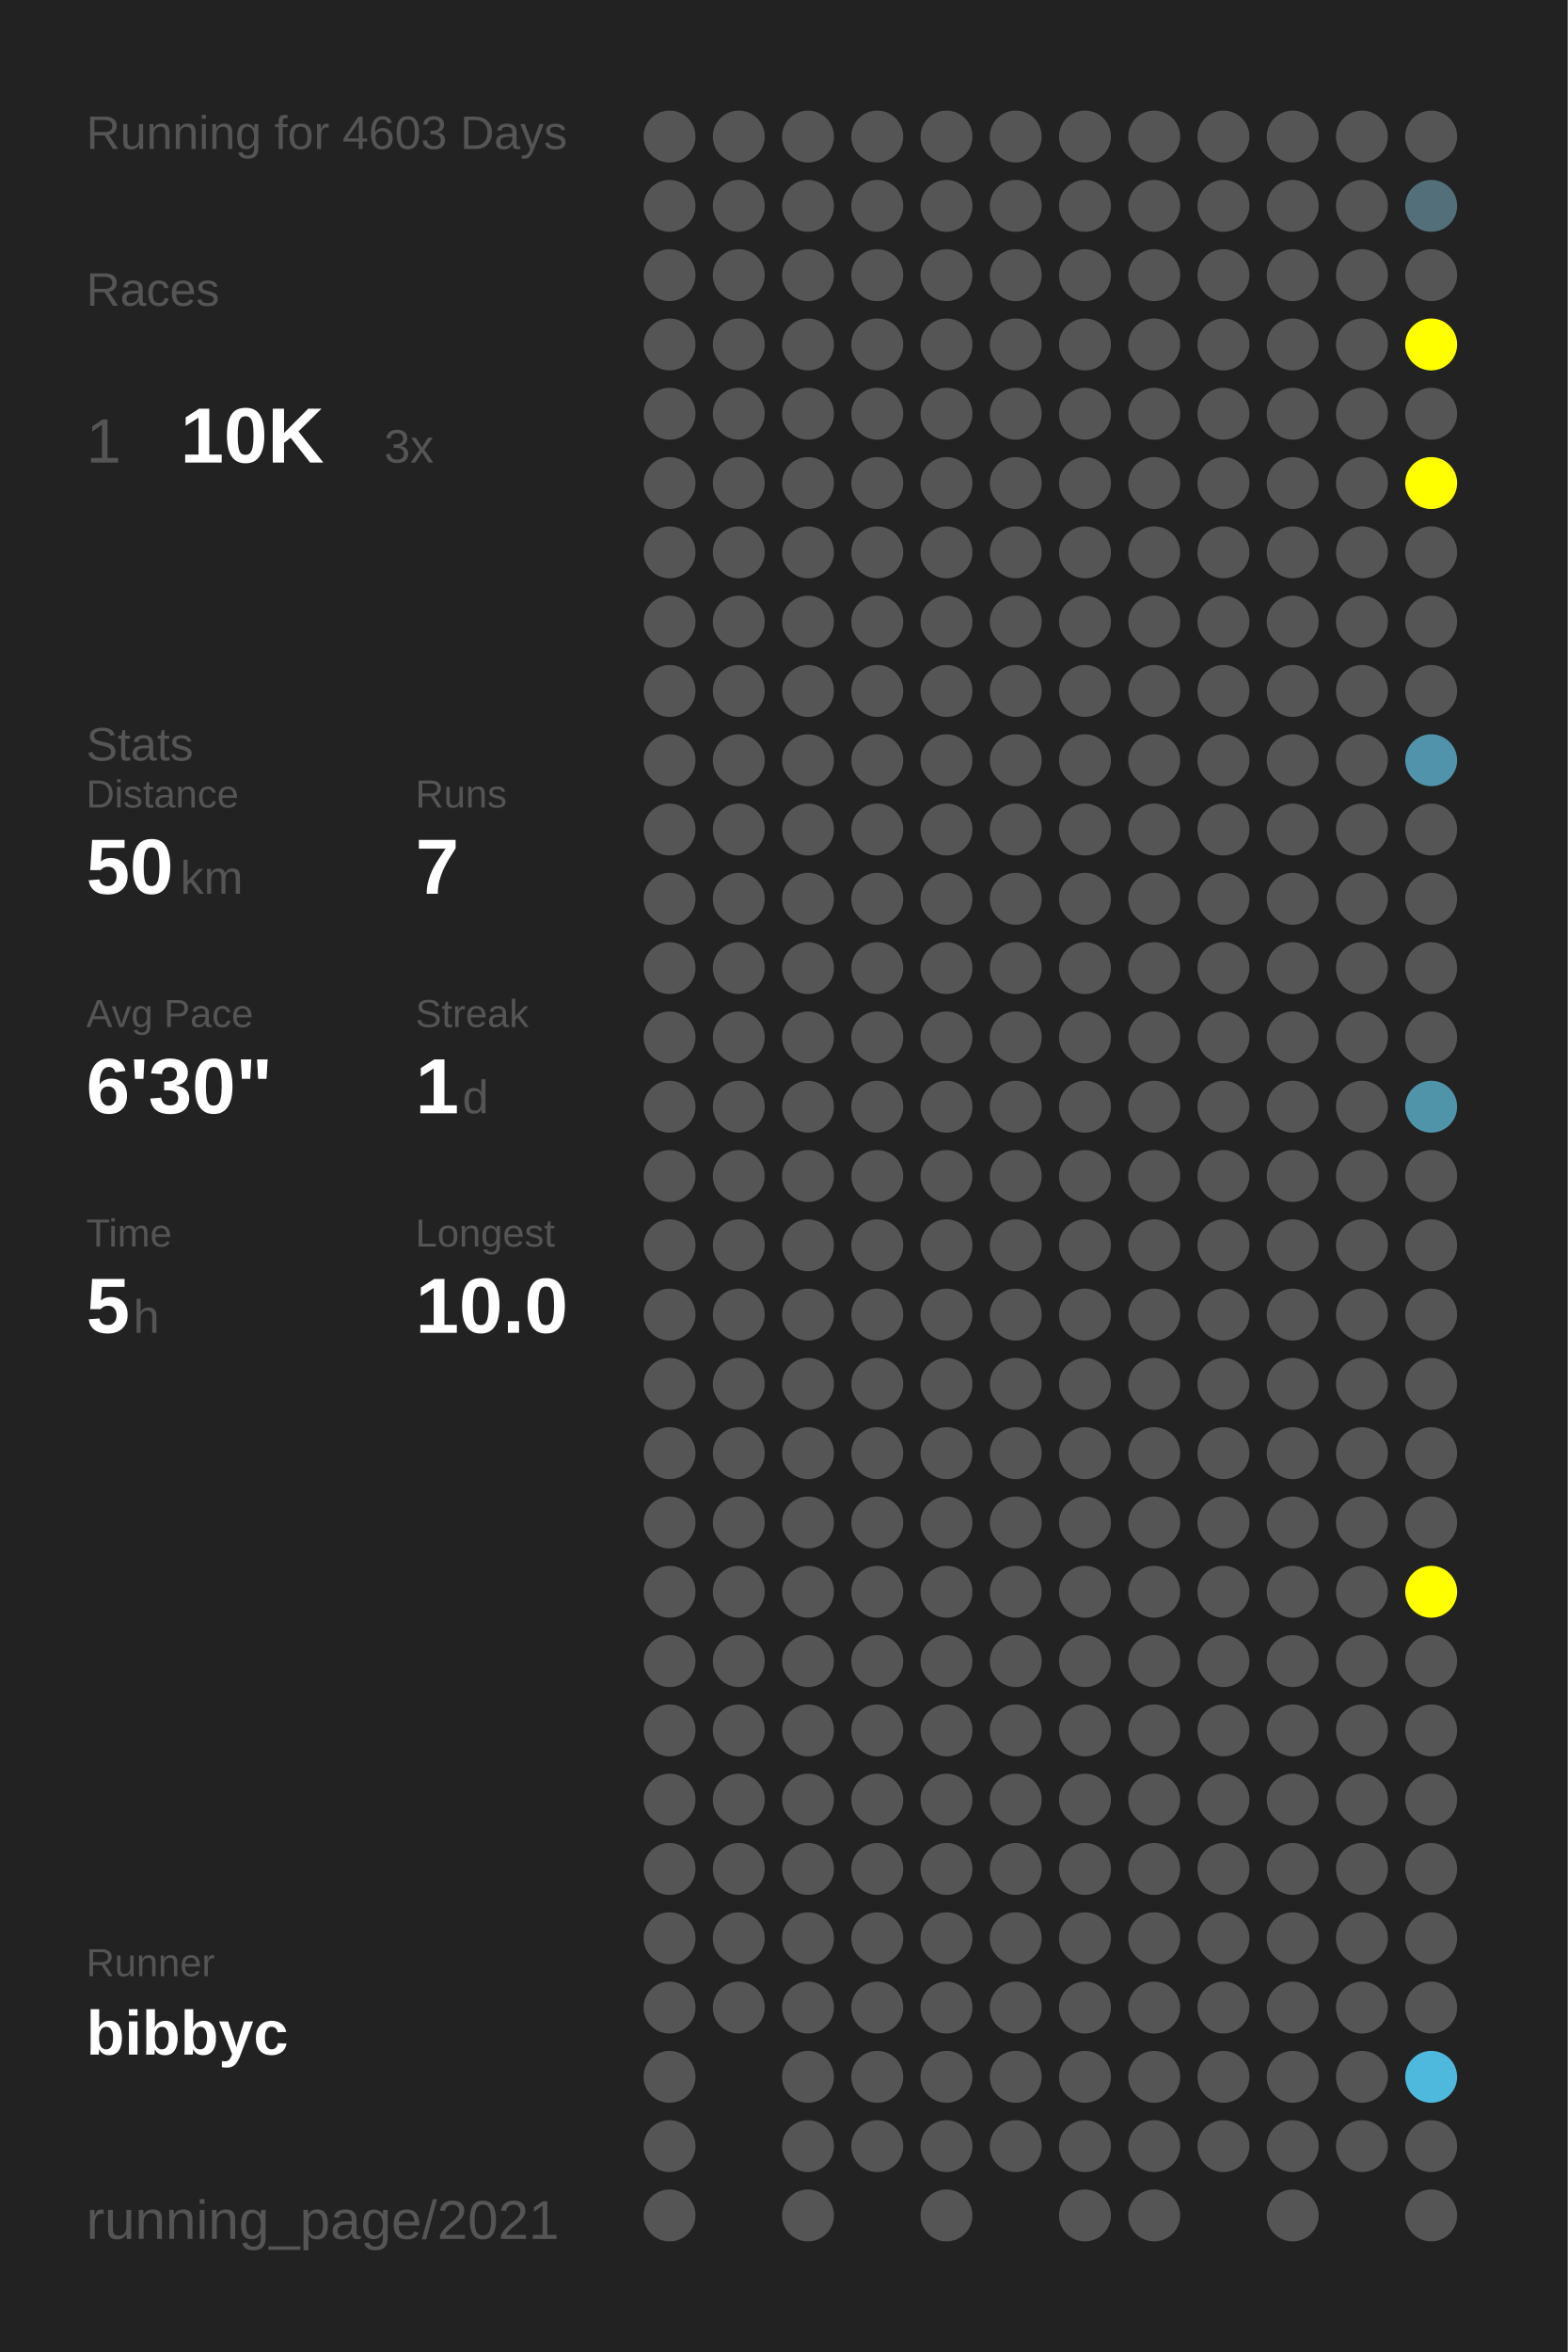
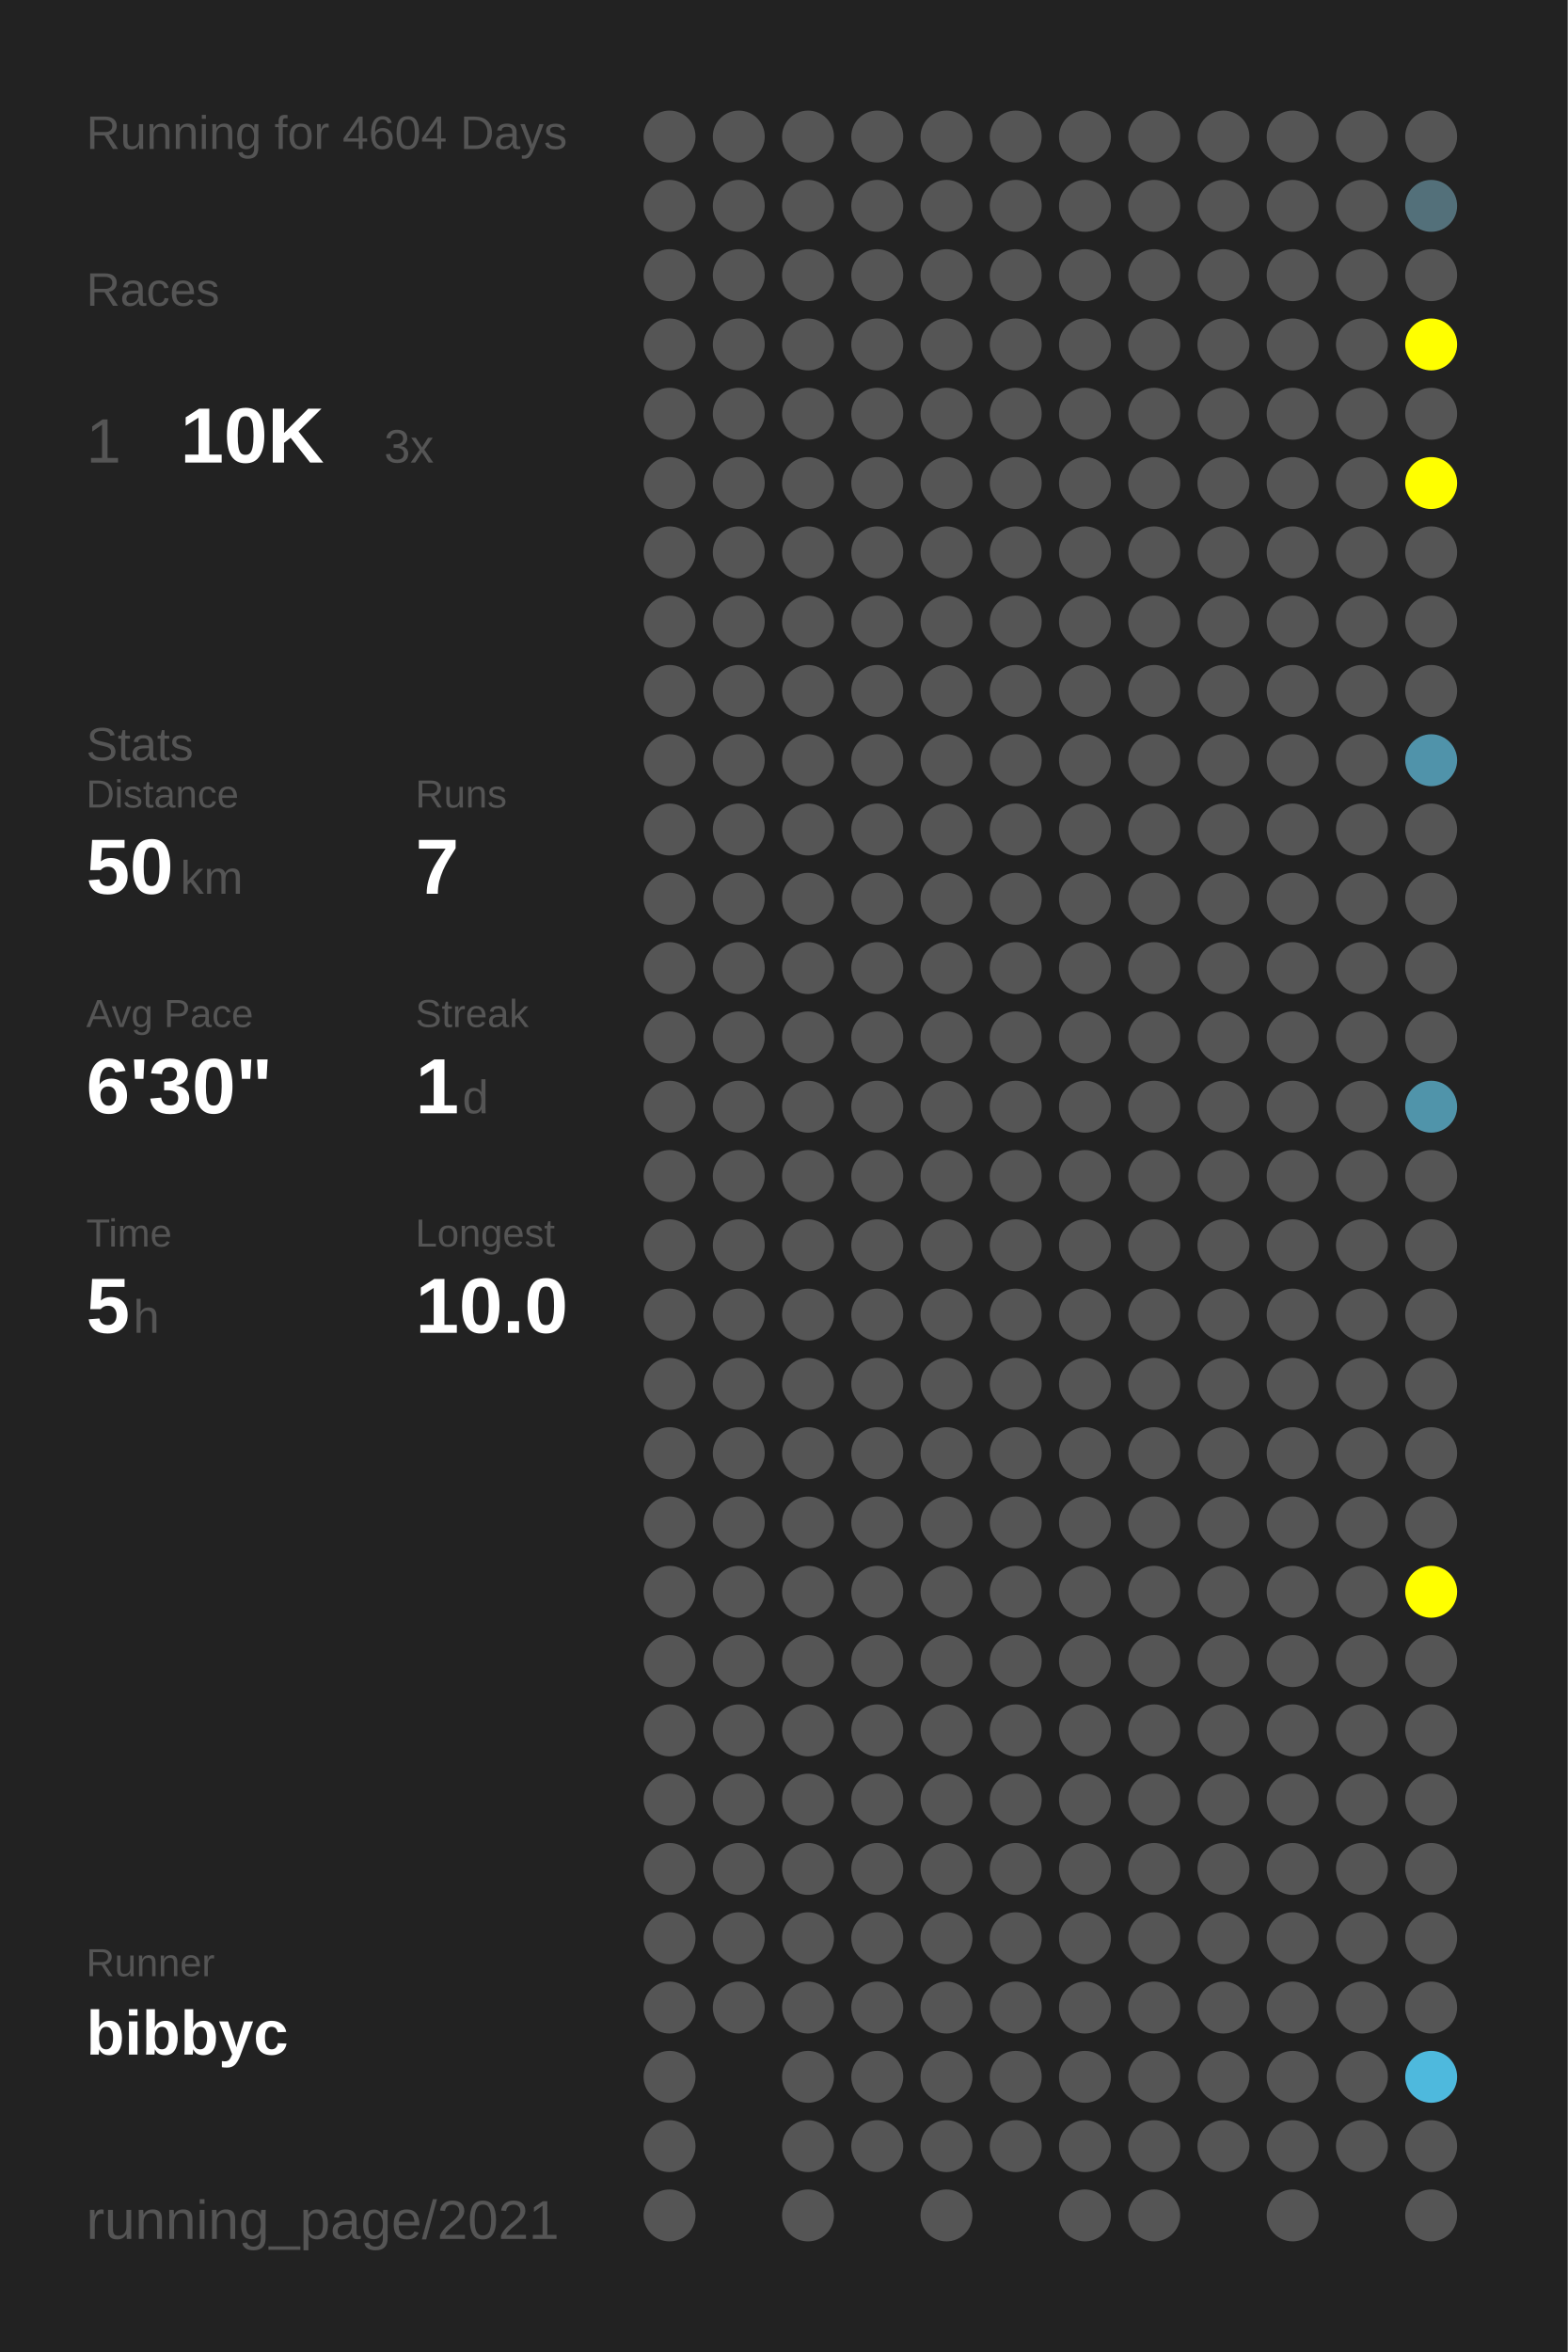
<svg xmlns="http://www.w3.org/2000/svg" baseProfile="full" height="300mm" version="1.1" viewBox="0,0,200,300" width="200mm">
  <defs />
  <rect fill="#222222" height="300" width="200" x="0" y="0" />
-   <text fill="#555555" style="font-size:6px; font-family:Arial;" x="11" y="19">Running for 4603 Days</text>
+   <text fill="#555555" style="font-size:6px; font-family:Arial;" x="11" y="19">Running for 4604 Days</text>
  <text fill="#555555" style="font-size:6px; font-family:Arial;" x="11" y="39">Races</text>
  <text fill="#555555" style="font-size:8px; font-family:Arial;" x="11" y="59">1</text>
  <text fill="#FFFFFF" style="font-size:10px; font-family:Arial; font-weight:bold;" x="23" y="59">10K</text>
  <text fill="#555555" style="font-size:6px; font-family:Arial;" x="49" y="59">3x</text>
  <text fill="#555555" style="font-size:6px; font-family:Arial;" x="11" y="97">Stats</text>
  <text fill="#555555" style="font-size:5px; font-family:Arial;" x="11" y="103">Distance</text>
  <text fill="#FFFFFF" style="font-size:10px; font-family:Arial; font-weight:bold;" x="11" y="114">50</text>
  <text fill="#555555" style="font-size:6px; font-family:Arial;" x="23" y="114">km</text>
  <text fill="#555555" style="font-size:5px; font-family:Arial;" x="53" y="103">Runs</text>
  <text fill="#FFFFFF" style="font-size:10px; font-family:Arial; font-weight:bold;" x="53" y="114">7</text>
  <text fill="#555555" style="font-size:5px; font-family:Arial;" x="11" y="131">Avg Pace</text>
  <text fill="#FFFFFF" style="font-size:10px; font-family:Arial; font-weight:bold;" x="11" y="142">6'30"</text>
  <text fill="#555555" style="font-size:5px; font-family:Arial;" x="53" y="131">Streak</text>
  <text fill="#FFFFFF" style="font-size:10px; font-family:Arial; font-weight:bold;" x="53" y="142">1</text>
  <text fill="#555555" style="font-size:6px; font-family:Arial;" x="59" y="142">d</text>
  <text fill="#555555" style="font-size:5px; font-family:Arial;" x="11" y="159">Time</text>
  <text fill="#FFFFFF" style="font-size:10px; font-family:Arial; font-weight:bold;" x="11" y="170">5</text>
  <text fill="#555555" style="font-size:6px; font-family:Arial;" x="17" y="170">h</text>
  <text fill="#555555" style="font-size:5px; font-family:Arial;" x="53" y="159">Longest</text>
  <text fill="#FFFFFF" style="font-size:10px; font-family:Arial; font-weight:bold;" x="53" y="170">10.0</text>
  <text fill="#555555" style="font-size:5px; font-family:Arial;" x="11" y="252.065">Runner</text>
  <text fill="#FFFFFF" style="font-size:8px; font-family:Arial; font-weight:bold;" x="11" y="262.065">bibbyc</text>
  <text fill="#555555" style="font-size:7px; font-family:Arial;" x="11" y="285.581">running_page/2021</text>
  <circle cx="85.417" cy="17.419" fill="#555555" r="3.312" />
  <circle cx="85.417" cy="26.258" fill="#555555" r="3.312" />
  <circle cx="85.417" cy="35.097" fill="#555555" r="3.312" />
  <circle cx="85.417" cy="43.935" fill="#555555" r="3.312" />
  <circle cx="85.417" cy="52.774" fill="#555555" r="3.312" />
  <circle cx="85.417" cy="61.613" fill="#555555" r="3.312" />
  <circle cx="85.417" cy="70.452" fill="#555555" r="3.312" />
  <circle cx="85.417" cy="79.29" fill="#555555" r="3.312" />
  <circle cx="85.417" cy="88.129" fill="#555555" r="3.312" />
  <circle cx="85.417" cy="96.968" fill="#555555" r="3.312" />
  <circle cx="85.417" cy="105.806" fill="#555555" r="3.312" />
  <circle cx="85.417" cy="114.645" fill="#555555" r="3.312" />
  <circle cx="85.417" cy="123.484" fill="#555555" r="3.312" />
  <circle cx="85.417" cy="132.323" fill="#555555" r="3.312" />
  <circle cx="85.417" cy="141.161" fill="#555555" r="3.312" />
  <circle cx="85.417" cy="150" fill="#555555" r="3.312" />
  <circle cx="85.417" cy="158.839" fill="#555555" r="3.312" />
  <circle cx="85.417" cy="167.677" fill="#555555" r="3.312" />
  <circle cx="85.417" cy="176.516" fill="#555555" r="3.312" />
  <circle cx="85.417" cy="185.355" fill="#555555" r="3.312" />
  <circle cx="85.417" cy="194.194" fill="#555555" r="3.312" />
  <circle cx="85.417" cy="203.032" fill="#555555" r="3.312" />
  <circle cx="85.417" cy="211.871" fill="#555555" r="3.312" />
  <circle cx="85.417" cy="220.71" fill="#555555" r="3.312" />
  <circle cx="85.417" cy="229.548" fill="#555555" r="3.312" />
  <circle cx="85.417" cy="238.387" fill="#555555" r="3.312" />
  <circle cx="85.417" cy="247.226" fill="#555555" r="3.312" />
  <circle cx="85.417" cy="256.065" fill="#555555" r="3.312" />
  <circle cx="85.417" cy="264.903" fill="#555555" r="3.312" />
  <circle cx="85.417" cy="273.742" fill="#555555" r="3.312" />
  <circle cx="85.417" cy="282.581" fill="#555555" r="3.312" />
  <circle cx="94.25" cy="17.419" fill="#555555" r="3.312" />
  <circle cx="94.25" cy="26.258" fill="#555555" r="3.312" />
  <circle cx="94.25" cy="35.097" fill="#555555" r="3.312" />
  <circle cx="94.25" cy="43.935" fill="#555555" r="3.312" />
  <circle cx="94.25" cy="52.774" fill="#555555" r="3.312" />
  <circle cx="94.25" cy="61.613" fill="#555555" r="3.312" />
  <circle cx="94.25" cy="70.452" fill="#555555" r="3.312" />
  <circle cx="94.25" cy="79.29" fill="#555555" r="3.312" />
  <circle cx="94.25" cy="88.129" fill="#555555" r="3.312" />
  <circle cx="94.25" cy="96.968" fill="#555555" r="3.312" />
  <circle cx="94.25" cy="105.806" fill="#555555" r="3.312" />
  <circle cx="94.25" cy="114.645" fill="#555555" r="3.312" />
  <circle cx="94.25" cy="123.484" fill="#555555" r="3.312" />
  <circle cx="94.25" cy="132.323" fill="#555555" r="3.312" />
  <circle cx="94.25" cy="141.161" fill="#555555" r="3.312" />
  <circle cx="94.25" cy="150" fill="#555555" r="3.312" />
  <circle cx="94.25" cy="158.839" fill="#555555" r="3.312" />
  <circle cx="94.25" cy="167.677" fill="#555555" r="3.312" />
  <circle cx="94.25" cy="176.516" fill="#555555" r="3.312" />
  <circle cx="94.25" cy="185.355" fill="#555555" r="3.312" />
  <circle cx="94.25" cy="194.194" fill="#555555" r="3.312" />
  <circle cx="94.25" cy="203.032" fill="#555555" r="3.312" />
  <circle cx="94.25" cy="211.871" fill="#555555" r="3.312" />
  <circle cx="94.25" cy="220.71" fill="#555555" r="3.312" />
  <circle cx="94.25" cy="229.548" fill="#555555" r="3.312" />
  <circle cx="94.25" cy="238.387" fill="#555555" r="3.312" />
  <circle cx="94.25" cy="247.226" fill="#555555" r="3.312" />
  <circle cx="94.25" cy="256.065" fill="#555555" r="3.312" />
  <circle cx="103.083" cy="17.419" fill="#555555" r="3.312" />
  <circle cx="103.083" cy="26.258" fill="#555555" r="3.312" />
  <circle cx="103.083" cy="35.097" fill="#555555" r="3.312" />
  <circle cx="103.083" cy="43.935" fill="#555555" r="3.312" />
  <circle cx="103.083" cy="52.774" fill="#555555" r="3.312" />
  <circle cx="103.083" cy="61.613" fill="#555555" r="3.312" />
  <circle cx="103.083" cy="70.452" fill="#555555" r="3.312" />
  <circle cx="103.083" cy="79.29" fill="#555555" r="3.312" />
  <circle cx="103.083" cy="88.129" fill="#555555" r="3.312" />
  <circle cx="103.083" cy="96.968" fill="#555555" r="3.312" />
  <circle cx="103.083" cy="105.806" fill="#555555" r="3.312" />
  <circle cx="103.083" cy="114.645" fill="#555555" r="3.312" />
  <circle cx="103.083" cy="123.484" fill="#555555" r="3.312" />
  <circle cx="103.083" cy="132.323" fill="#555555" r="3.312" />
  <circle cx="103.083" cy="141.161" fill="#555555" r="3.312" />
  <circle cx="103.083" cy="150" fill="#555555" r="3.312" />
  <circle cx="103.083" cy="158.839" fill="#555555" r="3.312" />
  <circle cx="103.083" cy="167.677" fill="#555555" r="3.312" />
  <circle cx="103.083" cy="176.516" fill="#555555" r="3.312" />
  <circle cx="103.083" cy="185.355" fill="#555555" r="3.312" />
  <circle cx="103.083" cy="194.194" fill="#555555" r="3.312" />
  <circle cx="103.083" cy="203.032" fill="#555555" r="3.312" />
  <circle cx="103.083" cy="211.871" fill="#555555" r="3.312" />
  <circle cx="103.083" cy="220.71" fill="#555555" r="3.312" />
  <circle cx="103.083" cy="229.548" fill="#555555" r="3.312" />
  <circle cx="103.083" cy="238.387" fill="#555555" r="3.312" />
  <circle cx="103.083" cy="247.226" fill="#555555" r="3.312" />
  <circle cx="103.083" cy="256.065" fill="#555555" r="3.312" />
  <circle cx="103.083" cy="264.903" fill="#555555" r="3.312" />
  <circle cx="103.083" cy="273.742" fill="#555555" r="3.312" />
  <circle cx="103.083" cy="282.581" fill="#555555" r="3.312" />
  <circle cx="111.917" cy="17.419" fill="#555555" r="3.312" />
  <circle cx="111.917" cy="26.258" fill="#555555" r="3.312" />
  <circle cx="111.917" cy="35.097" fill="#555555" r="3.312" />
  <circle cx="111.917" cy="43.935" fill="#555555" r="3.312" />
  <circle cx="111.917" cy="52.774" fill="#555555" r="3.312" />
  <circle cx="111.917" cy="61.613" fill="#555555" r="3.312" />
  <circle cx="111.917" cy="70.452" fill="#555555" r="3.312" />
  <circle cx="111.917" cy="79.29" fill="#555555" r="3.312" />
  <circle cx="111.917" cy="88.129" fill="#555555" r="3.312" />
  <circle cx="111.917" cy="96.968" fill="#555555" r="3.312" />
  <circle cx="111.917" cy="105.806" fill="#555555" r="3.312" />
  <circle cx="111.917" cy="114.645" fill="#555555" r="3.312" />
  <circle cx="111.917" cy="123.484" fill="#555555" r="3.312" />
  <circle cx="111.917" cy="132.323" fill="#555555" r="3.312" />
  <circle cx="111.917" cy="141.161" fill="#555555" r="3.312" />
  <circle cx="111.917" cy="150" fill="#555555" r="3.312" />
  <circle cx="111.917" cy="158.839" fill="#555555" r="3.312" />
  <circle cx="111.917" cy="167.677" fill="#555555" r="3.312" />
  <circle cx="111.917" cy="176.516" fill="#555555" r="3.312" />
  <circle cx="111.917" cy="185.355" fill="#555555" r="3.312" />
  <circle cx="111.917" cy="194.194" fill="#555555" r="3.312" />
  <circle cx="111.917" cy="203.032" fill="#555555" r="3.312" />
  <circle cx="111.917" cy="211.871" fill="#555555" r="3.312" />
  <circle cx="111.917" cy="220.71" fill="#555555" r="3.312" />
  <circle cx="111.917" cy="229.548" fill="#555555" r="3.312" />
  <circle cx="111.917" cy="238.387" fill="#555555" r="3.312" />
  <circle cx="111.917" cy="247.226" fill="#555555" r="3.312" />
  <circle cx="111.917" cy="256.065" fill="#555555" r="3.312" />
  <circle cx="111.917" cy="264.903" fill="#555555" r="3.312" />
  <circle cx="111.917" cy="273.742" fill="#555555" r="3.312" />
  <circle cx="120.75" cy="17.419" fill="#555555" r="3.312" />
  <circle cx="120.75" cy="26.258" fill="#555555" r="3.312" />
  <circle cx="120.75" cy="35.097" fill="#555555" r="3.312" />
  <circle cx="120.75" cy="43.935" fill="#555555" r="3.312" />
  <circle cx="120.75" cy="52.774" fill="#555555" r="3.312" />
  <circle cx="120.75" cy="61.613" fill="#555555" r="3.312" />
  <circle cx="120.75" cy="70.452" fill="#555555" r="3.312" />
  <circle cx="120.75" cy="79.29" fill="#555555" r="3.312" />
  <circle cx="120.75" cy="88.129" fill="#555555" r="3.312" />
  <circle cx="120.75" cy="96.968" fill="#555555" r="3.312" />
  <circle cx="120.75" cy="105.806" fill="#555555" r="3.312" />
  <circle cx="120.75" cy="114.645" fill="#555555" r="3.312" />
  <circle cx="120.75" cy="123.484" fill="#555555" r="3.312" />
  <circle cx="120.75" cy="132.323" fill="#555555" r="3.312" />
  <circle cx="120.75" cy="141.161" fill="#555555" r="3.312" />
  <circle cx="120.75" cy="150" fill="#555555" r="3.312" />
  <circle cx="120.75" cy="158.839" fill="#555555" r="3.312" />
  <circle cx="120.75" cy="167.677" fill="#555555" r="3.312" />
  <circle cx="120.75" cy="176.516" fill="#555555" r="3.312" />
  <circle cx="120.75" cy="185.355" fill="#555555" r="3.312" />
  <circle cx="120.75" cy="194.194" fill="#555555" r="3.312" />
  <circle cx="120.75" cy="203.032" fill="#555555" r="3.312" />
  <circle cx="120.75" cy="211.871" fill="#555555" r="3.312" />
  <circle cx="120.75" cy="220.71" fill="#555555" r="3.312" />
  <circle cx="120.75" cy="229.548" fill="#555555" r="3.312" />
  <circle cx="120.75" cy="238.387" fill="#555555" r="3.312" />
  <circle cx="120.75" cy="247.226" fill="#555555" r="3.312" />
  <circle cx="120.75" cy="256.065" fill="#555555" r="3.312" />
  <circle cx="120.75" cy="264.903" fill="#555555" r="3.312" />
  <circle cx="120.75" cy="273.742" fill="#555555" r="3.312" />
  <circle cx="120.75" cy="282.581" fill="#555555" r="3.312" />
  <circle cx="129.583" cy="17.419" fill="#555555" r="3.312" />
  <circle cx="129.583" cy="26.258" fill="#555555" r="3.312" />
  <circle cx="129.583" cy="35.097" fill="#555555" r="3.312" />
  <circle cx="129.583" cy="43.935" fill="#555555" r="3.312" />
  <circle cx="129.583" cy="52.774" fill="#555555" r="3.312" />
  <circle cx="129.583" cy="61.613" fill="#555555" r="3.312" />
  <circle cx="129.583" cy="70.452" fill="#555555" r="3.312" />
  <circle cx="129.583" cy="79.29" fill="#555555" r="3.312" />
  <circle cx="129.583" cy="88.129" fill="#555555" r="3.312" />
  <circle cx="129.583" cy="96.968" fill="#555555" r="3.312" />
  <circle cx="129.583" cy="105.806" fill="#555555" r="3.312" />
  <circle cx="129.583" cy="114.645" fill="#555555" r="3.312" />
  <circle cx="129.583" cy="123.484" fill="#555555" r="3.312" />
  <circle cx="129.583" cy="132.323" fill="#555555" r="3.312" />
  <circle cx="129.583" cy="141.161" fill="#555555" r="3.312" />
  <circle cx="129.583" cy="150" fill="#555555" r="3.312" />
  <circle cx="129.583" cy="158.839" fill="#555555" r="3.312" />
  <circle cx="129.583" cy="167.677" fill="#555555" r="3.312" />
  <circle cx="129.583" cy="176.516" fill="#555555" r="3.312" />
  <circle cx="129.583" cy="185.355" fill="#555555" r="3.312" />
  <circle cx="129.583" cy="194.194" fill="#555555" r="3.312" />
  <circle cx="129.583" cy="203.032" fill="#555555" r="3.312" />
  <circle cx="129.583" cy="211.871" fill="#555555" r="3.312" />
  <circle cx="129.583" cy="220.71" fill="#555555" r="3.312" />
  <circle cx="129.583" cy="229.548" fill="#555555" r="3.312" />
  <circle cx="129.583" cy="238.387" fill="#555555" r="3.312" />
  <circle cx="129.583" cy="247.226" fill="#555555" r="3.312" />
  <circle cx="129.583" cy="256.065" fill="#555555" r="3.312" />
  <circle cx="129.583" cy="264.903" fill="#555555" r="3.312" />
  <circle cx="129.583" cy="273.742" fill="#555555" r="3.312" />
  <circle cx="138.417" cy="17.419" fill="#555555" r="3.312" />
  <circle cx="138.417" cy="26.258" fill="#555555" r="3.312" />
  <circle cx="138.417" cy="35.097" fill="#555555" r="3.312" />
  <circle cx="138.417" cy="43.935" fill="#555555" r="3.312" />
  <circle cx="138.417" cy="52.774" fill="#555555" r="3.312" />
  <circle cx="138.417" cy="61.613" fill="#555555" r="3.312" />
  <circle cx="138.417" cy="70.452" fill="#555555" r="3.312" />
  <circle cx="138.417" cy="79.29" fill="#555555" r="3.312" />
  <circle cx="138.417" cy="88.129" fill="#555555" r="3.312" />
  <circle cx="138.417" cy="96.968" fill="#555555" r="3.312" />
  <circle cx="138.417" cy="105.806" fill="#555555" r="3.312" />
  <circle cx="138.417" cy="114.645" fill="#555555" r="3.312" />
  <circle cx="138.417" cy="123.484" fill="#555555" r="3.312" />
  <circle cx="138.417" cy="132.323" fill="#555555" r="3.312" />
  <circle cx="138.417" cy="141.161" fill="#555555" r="3.312" />
  <circle cx="138.417" cy="150" fill="#555555" r="3.312" />
  <circle cx="138.417" cy="158.839" fill="#555555" r="3.312" />
  <circle cx="138.417" cy="167.677" fill="#555555" r="3.312" />
  <circle cx="138.417" cy="176.516" fill="#555555" r="3.312" />
  <circle cx="138.417" cy="185.355" fill="#555555" r="3.312" />
  <circle cx="138.417" cy="194.194" fill="#555555" r="3.312" />
  <circle cx="138.417" cy="203.032" fill="#555555" r="3.312" />
  <circle cx="138.417" cy="211.871" fill="#555555" r="3.312" />
  <circle cx="138.417" cy="220.71" fill="#555555" r="3.312" />
  <circle cx="138.417" cy="229.548" fill="#555555" r="3.312" />
  <circle cx="138.417" cy="238.387" fill="#555555" r="3.312" />
  <circle cx="138.417" cy="247.226" fill="#555555" r="3.312" />
  <circle cx="138.417" cy="256.065" fill="#555555" r="3.312" />
  <circle cx="138.417" cy="264.903" fill="#555555" r="3.312" />
  <circle cx="138.417" cy="273.742" fill="#555555" r="3.312" />
  <circle cx="138.417" cy="282.581" fill="#555555" r="3.312" />
  <circle cx="147.25" cy="17.419" fill="#555555" r="3.312" />
  <circle cx="147.25" cy="26.258" fill="#555555" r="3.312" />
  <circle cx="147.25" cy="35.097" fill="#555555" r="3.312" />
  <circle cx="147.25" cy="43.935" fill="#555555" r="3.312" />
  <circle cx="147.25" cy="52.774" fill="#555555" r="3.312" />
  <circle cx="147.25" cy="61.613" fill="#555555" r="3.312" />
  <circle cx="147.25" cy="70.452" fill="#555555" r="3.312" />
  <circle cx="147.25" cy="79.29" fill="#555555" r="3.312" />
  <circle cx="147.25" cy="88.129" fill="#555555" r="3.312" />
  <circle cx="147.25" cy="96.968" fill="#555555" r="3.312" />
  <circle cx="147.25" cy="105.806" fill="#555555" r="3.312" />
  <circle cx="147.25" cy="114.645" fill="#555555" r="3.312" />
  <circle cx="147.25" cy="123.484" fill="#555555" r="3.312" />
  <circle cx="147.25" cy="132.323" fill="#555555" r="3.312" />
  <circle cx="147.25" cy="141.161" fill="#555555" r="3.312" />
  <circle cx="147.25" cy="150" fill="#555555" r="3.312" />
  <circle cx="147.25" cy="158.839" fill="#555555" r="3.312" />
  <circle cx="147.25" cy="167.677" fill="#555555" r="3.312" />
  <circle cx="147.25" cy="176.516" fill="#555555" r="3.312" />
  <circle cx="147.25" cy="185.355" fill="#555555" r="3.312" />
  <circle cx="147.25" cy="194.194" fill="#555555" r="3.312" />
  <circle cx="147.25" cy="203.032" fill="#555555" r="3.312" />
  <circle cx="147.25" cy="211.871" fill="#555555" r="3.312" />
  <circle cx="147.25" cy="220.71" fill="#555555" r="3.312" />
  <circle cx="147.25" cy="229.548" fill="#555555" r="3.312" />
  <circle cx="147.25" cy="238.387" fill="#555555" r="3.312" />
  <circle cx="147.25" cy="247.226" fill="#555555" r="3.312" />
  <circle cx="147.25" cy="256.065" fill="#555555" r="3.312" />
  <circle cx="147.25" cy="264.903" fill="#555555" r="3.312" />
  <circle cx="147.25" cy="273.742" fill="#555555" r="3.312" />
  <circle cx="147.25" cy="282.581" fill="#555555" r="3.312" />
  <circle cx="156.083" cy="17.419" fill="#555555" r="3.312" />
  <circle cx="156.083" cy="26.258" fill="#555555" r="3.312" />
  <circle cx="156.083" cy="35.097" fill="#555555" r="3.312" />
  <circle cx="156.083" cy="43.935" fill="#555555" r="3.312" />
  <circle cx="156.083" cy="52.774" fill="#555555" r="3.312" />
  <circle cx="156.083" cy="61.613" fill="#555555" r="3.312" />
  <circle cx="156.083" cy="70.452" fill="#555555" r="3.312" />
  <circle cx="156.083" cy="79.29" fill="#555555" r="3.312" />
  <circle cx="156.083" cy="88.129" fill="#555555" r="3.312" />
  <circle cx="156.083" cy="96.968" fill="#555555" r="3.312" />
  <circle cx="156.083" cy="105.806" fill="#555555" r="3.312" />
  <circle cx="156.083" cy="114.645" fill="#555555" r="3.312" />
  <circle cx="156.083" cy="123.484" fill="#555555" r="3.312" />
  <circle cx="156.083" cy="132.323" fill="#555555" r="3.312" />
  <circle cx="156.083" cy="141.161" fill="#555555" r="3.312" />
  <circle cx="156.083" cy="150" fill="#555555" r="3.312" />
  <circle cx="156.083" cy="158.839" fill="#555555" r="3.312" />
  <circle cx="156.083" cy="167.677" fill="#555555" r="3.312" />
  <circle cx="156.083" cy="176.516" fill="#555555" r="3.312" />
  <circle cx="156.083" cy="185.355" fill="#555555" r="3.312" />
  <circle cx="156.083" cy="194.194" fill="#555555" r="3.312" />
  <circle cx="156.083" cy="203.032" fill="#555555" r="3.312" />
  <circle cx="156.083" cy="211.871" fill="#555555" r="3.312" />
  <circle cx="156.083" cy="220.71" fill="#555555" r="3.312" />
  <circle cx="156.083" cy="229.548" fill="#555555" r="3.312" />
  <circle cx="156.083" cy="238.387" fill="#555555" r="3.312" />
  <circle cx="156.083" cy="247.226" fill="#555555" r="3.312" />
  <circle cx="156.083" cy="256.065" fill="#555555" r="3.312" />
  <circle cx="156.083" cy="264.903" fill="#555555" r="3.312" />
  <circle cx="156.083" cy="273.742" fill="#555555" r="3.312" />
  <circle cx="164.917" cy="17.419" fill="#555555" r="3.312" />
  <circle cx="164.917" cy="26.258" fill="#555555" r="3.312" />
  <circle cx="164.917" cy="35.097" fill="#555555" r="3.312" />
  <circle cx="164.917" cy="43.935" fill="#555555" r="3.312" />
  <circle cx="164.917" cy="52.774" fill="#555555" r="3.312" />
  <circle cx="164.917" cy="61.613" fill="#555555" r="3.312" />
  <circle cx="164.917" cy="70.452" fill="#555555" r="3.312" />
  <circle cx="164.917" cy="79.29" fill="#555555" r="3.312" />
  <circle cx="164.917" cy="88.129" fill="#555555" r="3.312" />
  <circle cx="164.917" cy="96.968" fill="#555555" r="3.312" />
  <circle cx="164.917" cy="105.806" fill="#555555" r="3.312" />
  <circle cx="164.917" cy="114.645" fill="#555555" r="3.312" />
  <circle cx="164.917" cy="123.484" fill="#555555" r="3.312" />
  <circle cx="164.917" cy="132.323" fill="#555555" r="3.312" />
  <circle cx="164.917" cy="141.161" fill="#555555" r="3.312" />
  <circle cx="164.917" cy="150" fill="#555555" r="3.312" />
  <circle cx="164.917" cy="158.839" fill="#555555" r="3.312" />
  <circle cx="164.917" cy="167.677" fill="#555555" r="3.312" />
  <circle cx="164.917" cy="176.516" fill="#555555" r="3.312" />
  <circle cx="164.917" cy="185.355" fill="#555555" r="3.312" />
  <circle cx="164.917" cy="194.194" fill="#555555" r="3.312" />
  <circle cx="164.917" cy="203.032" fill="#555555" r="3.312" />
  <circle cx="164.917" cy="211.871" fill="#555555" r="3.312" />
  <circle cx="164.917" cy="220.71" fill="#555555" r="3.312" />
  <circle cx="164.917" cy="229.548" fill="#555555" r="3.312" />
  <circle cx="164.917" cy="238.387" fill="#555555" r="3.312" />
  <circle cx="164.917" cy="247.226" fill="#555555" r="3.312" />
  <circle cx="164.917" cy="256.065" fill="#555555" r="3.312" />
  <circle cx="164.917" cy="264.903" fill="#555555" r="3.312" />
  <circle cx="164.917" cy="273.742" fill="#555555" r="3.312" />
  <circle cx="164.917" cy="282.581" fill="#555555" r="3.312" />
  <circle cx="173.75" cy="17.419" fill="#555555" r="3.312" />
  <circle cx="173.75" cy="26.258" fill="#555555" r="3.312" />
  <circle cx="173.75" cy="35.097" fill="#555555" r="3.312" />
  <circle cx="173.75" cy="43.935" fill="#555555" r="3.312" />
  <circle cx="173.75" cy="52.774" fill="#555555" r="3.312" />
  <circle cx="173.75" cy="61.613" fill="#555555" r="3.312" />
  <circle cx="173.75" cy="70.452" fill="#555555" r="3.312" />
  <circle cx="173.75" cy="79.29" fill="#555555" r="3.312" />
  <circle cx="173.75" cy="88.129" fill="#555555" r="3.312" />
  <circle cx="173.75" cy="96.968" fill="#555555" r="3.312" />
  <circle cx="173.75" cy="105.806" fill="#555555" r="3.312" />
  <circle cx="173.75" cy="114.645" fill="#555555" r="3.312" />
  <circle cx="173.75" cy="123.484" fill="#555555" r="3.312" />
  <circle cx="173.75" cy="132.323" fill="#555555" r="3.312" />
  <circle cx="173.75" cy="141.161" fill="#555555" r="3.312" />
  <circle cx="173.75" cy="150" fill="#555555" r="3.312" />
  <circle cx="173.75" cy="158.839" fill="#555555" r="3.312" />
  <circle cx="173.75" cy="167.677" fill="#555555" r="3.312" />
  <circle cx="173.75" cy="176.516" fill="#555555" r="3.312" />
  <circle cx="173.75" cy="185.355" fill="#555555" r="3.312" />
  <circle cx="173.75" cy="194.194" fill="#555555" r="3.312" />
  <circle cx="173.75" cy="203.032" fill="#555555" r="3.312" />
  <circle cx="173.75" cy="211.871" fill="#555555" r="3.312" />
  <circle cx="173.75" cy="220.71" fill="#555555" r="3.312" />
  <circle cx="173.75" cy="229.548" fill="#555555" r="3.312" />
  <circle cx="173.75" cy="238.387" fill="#555555" r="3.312" />
  <circle cx="173.75" cy="247.226" fill="#555555" r="3.312" />
  <circle cx="173.75" cy="256.065" fill="#555555" r="3.312" />
  <circle cx="173.75" cy="264.903" fill="#555555" r="3.312" />
  <circle cx="173.75" cy="273.742" fill="#555555" r="3.312" />
  <circle cx="182.583" cy="17.419" fill="#555555" r="3.312" />
  <circle cx="182.583" cy="26.258" fill="#53707a" r="3.312" />
  <circle cx="182.583" cy="35.097" fill="#555555" r="3.312" />
  <circle cx="182.583" cy="43.935" fill="#FFFF00" r="3.312" />
  <circle cx="182.583" cy="52.774" fill="#555555" r="3.312" />
  <circle cx="182.583" cy="61.613" fill="#FFFF00" r="3.312" />
  <circle cx="182.583" cy="70.452" fill="#555555" r="3.312" />
  <circle cx="182.583" cy="79.29" fill="#555555" r="3.312" />
  <circle cx="182.583" cy="88.129" fill="#555555" r="3.312" />
  <circle cx="182.583" cy="96.968" fill="#5093aa" r="3.312" />
  <circle cx="182.583" cy="105.806" fill="#555555" r="3.312" />
  <circle cx="182.583" cy="114.645" fill="#555555" r="3.312" />
  <circle cx="182.583" cy="123.484" fill="#555555" r="3.312" />
  <circle cx="182.583" cy="132.323" fill="#555555" r="3.312" />
  <circle cx="182.583" cy="141.161" fill="#5094aa" r="3.312" />
  <circle cx="182.583" cy="150" fill="#555555" r="3.312" />
  <circle cx="182.583" cy="158.839" fill="#555555" r="3.312" />
  <circle cx="182.583" cy="167.677" fill="#555555" r="3.312" />
  <circle cx="182.583" cy="176.516" fill="#555555" r="3.312" />
  <circle cx="182.583" cy="185.355" fill="#555555" r="3.312" />
  <circle cx="182.583" cy="194.194" fill="#555555" r="3.312" />
  <circle cx="182.583" cy="203.032" fill="#FFFF00" r="3.312" />
  <circle cx="182.583" cy="211.871" fill="#555555" r="3.312" />
  <circle cx="182.583" cy="220.71" fill="#555555" r="3.312" />
  <circle cx="182.583" cy="229.548" fill="#555555" r="3.312" />
  <circle cx="182.583" cy="238.387" fill="#555555" r="3.312" />
  <circle cx="182.583" cy="247.226" fill="#555555" r="3.312" />
  <circle cx="182.583" cy="256.065" fill="#555555" r="3.312" />
  <circle cx="182.583" cy="264.903" fill="#4eb9dd" r="3.312" />
  <circle cx="182.583" cy="273.742" fill="#555555" r="3.312" />
  <circle cx="182.583" cy="282.581" fill="#555555" r="3.312" />
</svg>
